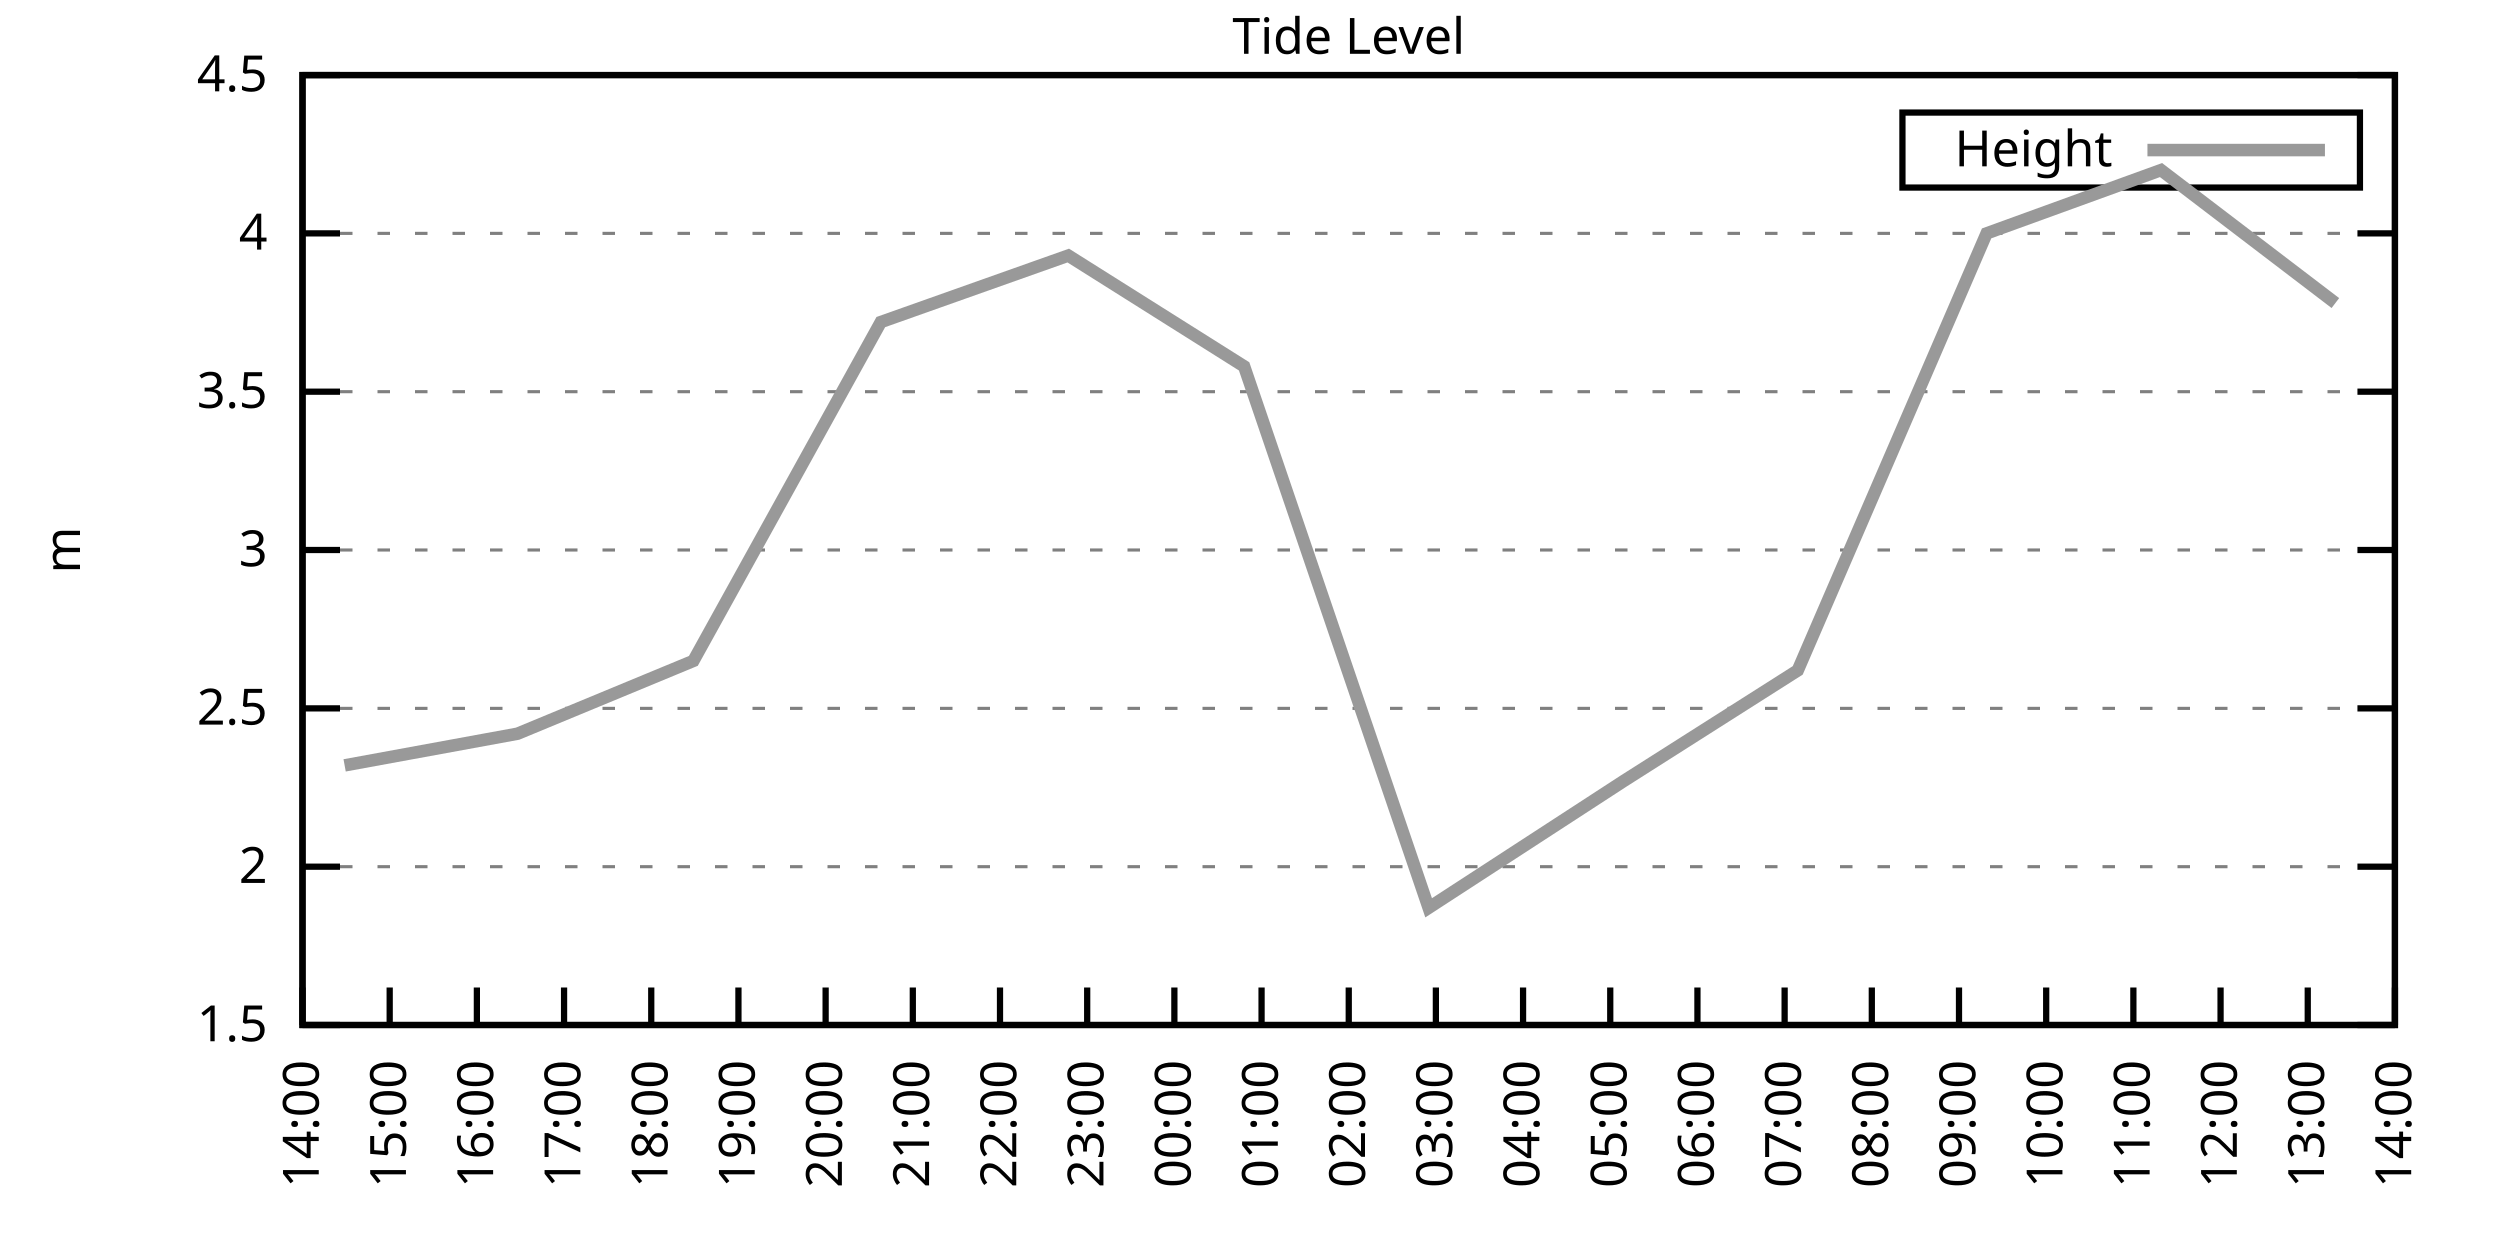
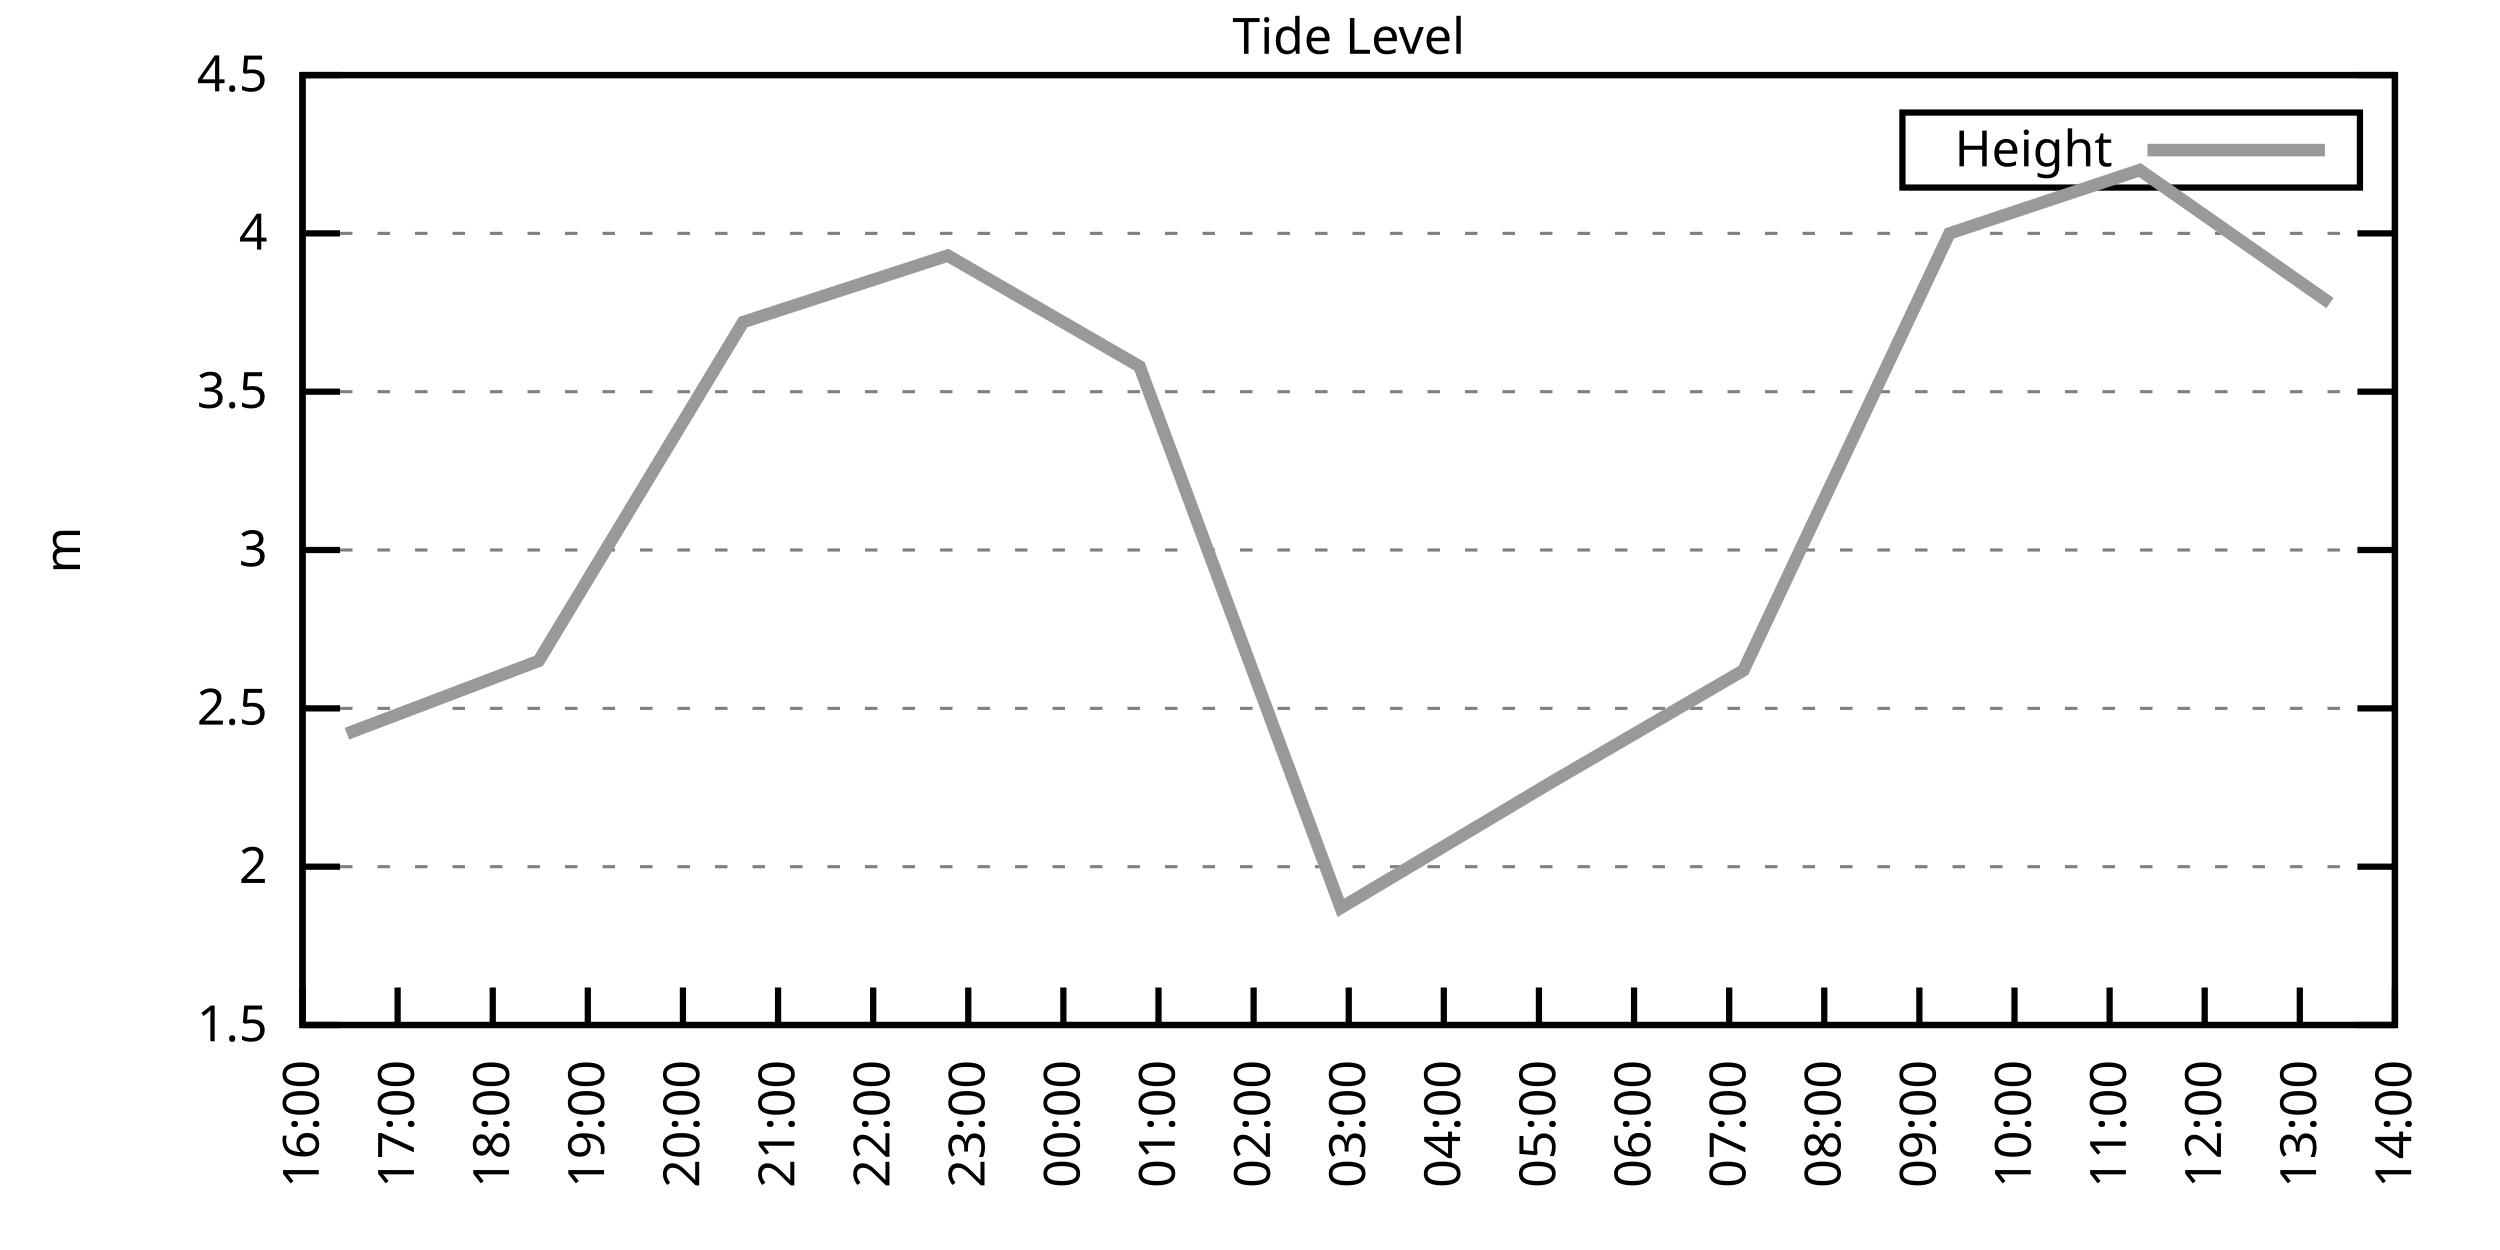
<svg xmlns="http://www.w3.org/2000/svg" xmlns:xlink="http://www.w3.org/1999/xlink" width="400" height="200" viewBox="0 0 400 200">
  <g id="gnuplot_canvas">
    <rect x="0" y="0" width="400" height="200" fill="none" />
    <defs>
      <circle id="gpDot" r="0.5" stroke-width="0.5" stroke="currentColor" />
      <path id="gpPt0" stroke-width="0.333" stroke="currentColor" d="M-1,0 h2 M0,-1 v2" />
      <path id="gpPt1" stroke-width="0.333" stroke="currentColor" d="M-1,-1 L1,1 M1,-1 L-1,1" />
      <path id="gpPt2" stroke-width="0.333" stroke="currentColor" d="M-1,0 L1,0 M0,-1 L0,1 M-1,-1 L1,1 M-1,1 L1,-1" />
      <rect id="gpPt3" stroke-width="0.333" stroke="currentColor" x="-1" y="-1" width="2" height="2" />
      <rect id="gpPt4" stroke-width="0.333" stroke="currentColor" fill="currentColor" x="-1" y="-1" width="2" height="2" />
      <circle id="gpPt5" stroke-width="0.333" stroke="currentColor" cx="0" cy="0" r="1" />
      <use xlink:href="#gpPt5" id="gpPt6" fill="currentColor" stroke="none" />
      <path id="gpPt7" stroke-width="0.333" stroke="currentColor" d="M0,-1.33 L-1.33,0.67 L1.33,0.67 z" />
      <use xlink:href="#gpPt7" id="gpPt8" fill="currentColor" stroke="none" />
      <use xlink:href="#gpPt7" id="gpPt9" stroke="currentColor" transform="rotate(180)" />
      <use xlink:href="#gpPt9" id="gpPt10" fill="currentColor" stroke="none" />
      <use xlink:href="#gpPt3" id="gpPt11" stroke="currentColor" transform="rotate(45)" />
      <use xlink:href="#gpPt11" id="gpPt12" fill="currentColor" stroke="none" />
      <path id="gpPt13" stroke-width="0.333" stroke="currentColor" d="M0,1.330 L1.265,0.411 L0.782,-1.067 L-0.782,-1.076 L-1.265,0.411 z" />
      <use xlink:href="#gpPt13" id="gpPt14" fill="currentColor" stroke="none" />
      <filter id="textbox" filterUnits="objectBoundingBox" x="0" y="0" height="1" width="1">
        <feFlood flood-color="white" flood-opacity="1" result="bgnd" />
        <feComposite in="SourceGraphic" in2="bgnd" operator="atop" />
      </filter>
      <filter id="greybox" filterUnits="objectBoundingBox" x="0" y="0" height="1" width="1">
        <feFlood flood-color="lightgrey" flood-opacity="1" result="grey" />
        <feComposite in="SourceGraphic" in2="grey" operator="atop" />
      </filter>
    </defs>
    <g fill="none" color="white" stroke="currentColor" stroke-width="1.00" stroke-linecap="butt" stroke-linejoin="miter">
</g>
    <g fill="none" color="black" stroke="currentColor" stroke-width="1.00" stroke-linecap="butt" stroke-linejoin="miter">
      <g stroke="none" shape-rendering="crispEdges">
        <polygon fill="rgb(255, 255, 255)" points="48.40,164.00 383.18,164.00 383.18,12.02 48.40,12.02 " />
      </g>
    </g>
    <g fill="none" color="black" stroke="currentColor" stroke-width="1.00" stroke-linecap="butt" stroke-linejoin="miter">
</g>
    <g fill="none" color="black" stroke="black" stroke-width="0.50" stroke-linecap="butt" stroke-linejoin="miter">
</g>
    <g fill="none" color="gray" stroke="currentColor" stroke-width="0.50" stroke-linecap="butt" stroke-linejoin="miter">
      <path stroke="gray" stroke-dasharray="2,4" class="gridline" d="M48.40,164.00 L383.19,164.00  " />
    </g>
    <g fill="none" color="gray" stroke="gray" stroke-width="1.00" stroke-linecap="butt" stroke-linejoin="miter">
</g>
    <g fill="none" color="black" stroke="currentColor" stroke-width="1.00" stroke-linecap="butt" stroke-linejoin="miter">
      <path stroke="black" d="M48.40,164.00 L54.40,164.00 M383.19,164.00 L377.19,164.00  " />
      <g transform="translate(42.80,166.60)" stroke="none" fill="black" font-family="Sans" font-size="8.00" text-anchor="end">
        <text>
          <tspan font-family="Sans"> 1.5</tspan>
        </text>
      </g>
    </g>
    <g fill="none" color="black" stroke="currentColor" stroke-width="1.00" stroke-linecap="butt" stroke-linejoin="miter">
</g>
    <g fill="none" color="black" stroke="black" stroke-width="0.50" stroke-linecap="butt" stroke-linejoin="miter">
</g>
    <g fill="none" color="gray" stroke="currentColor" stroke-width="0.50" stroke-linecap="butt" stroke-linejoin="miter">
      <path stroke="gray" stroke-dasharray="2,4" class="gridline" d="M48.40,138.67 L383.19,138.67  " />
    </g>
    <g fill="none" color="gray" stroke="gray" stroke-width="1.00" stroke-linecap="butt" stroke-linejoin="miter">
</g>
    <g fill="none" color="black" stroke="currentColor" stroke-width="1.00" stroke-linecap="butt" stroke-linejoin="miter">
      <path stroke="black" d="M48.40,138.67 L54.40,138.67 M383.19,138.67 L377.19,138.67  " />
      <g transform="translate(42.80,141.27)" stroke="none" fill="black" font-family="Sans" font-size="8.00" text-anchor="end">
        <text>
          <tspan font-family="Sans"> 2</tspan>
        </text>
      </g>
    </g>
    <g fill="none" color="black" stroke="currentColor" stroke-width="1.00" stroke-linecap="butt" stroke-linejoin="miter">
</g>
    <g fill="none" color="black" stroke="black" stroke-width="0.50" stroke-linecap="butt" stroke-linejoin="miter">
</g>
    <g fill="none" color="gray" stroke="currentColor" stroke-width="0.50" stroke-linecap="butt" stroke-linejoin="miter">
      <path stroke="gray" stroke-dasharray="2,4" class="gridline" d="M48.40,113.34 L383.19,113.34  " />
    </g>
    <g fill="none" color="gray" stroke="gray" stroke-width="1.00" stroke-linecap="butt" stroke-linejoin="miter">
</g>
    <g fill="none" color="black" stroke="currentColor" stroke-width="1.00" stroke-linecap="butt" stroke-linejoin="miter">
      <path stroke="black" d="M48.40,113.34 L54.40,113.34 M383.19,113.34 L377.19,113.34  " />
      <g transform="translate(42.80,115.94)" stroke="none" fill="black" font-family="Sans" font-size="8.00" text-anchor="end">
        <text>
          <tspan font-family="Sans"> 2.5</tspan>
        </text>
      </g>
    </g>
    <g fill="none" color="black" stroke="currentColor" stroke-width="1.00" stroke-linecap="butt" stroke-linejoin="miter">
</g>
    <g fill="none" color="black" stroke="black" stroke-width="0.50" stroke-linecap="butt" stroke-linejoin="miter">
</g>
    <g fill="none" color="gray" stroke="currentColor" stroke-width="0.50" stroke-linecap="butt" stroke-linejoin="miter">
      <path stroke="gray" stroke-dasharray="2,4" class="gridline" d="M48.40,88.00 L383.19,88.00  " />
    </g>
    <g fill="none" color="gray" stroke="gray" stroke-width="1.00" stroke-linecap="butt" stroke-linejoin="miter">
</g>
    <g fill="none" color="black" stroke="currentColor" stroke-width="1.00" stroke-linecap="butt" stroke-linejoin="miter">
      <path stroke="black" d="M48.40,88.00 L54.40,88.00 M383.19,88.00 L377.19,88.00  " />
      <g transform="translate(42.80,90.60)" stroke="none" fill="black" font-family="Sans" font-size="8.00" text-anchor="end">
        <text>
          <tspan font-family="Sans"> 3</tspan>
        </text>
      </g>
    </g>
    <g fill="none" color="black" stroke="currentColor" stroke-width="1.00" stroke-linecap="butt" stroke-linejoin="miter">
</g>
    <g fill="none" color="black" stroke="black" stroke-width="0.50" stroke-linecap="butt" stroke-linejoin="miter">
</g>
    <g fill="none" color="gray" stroke="currentColor" stroke-width="0.50" stroke-linecap="butt" stroke-linejoin="miter">
      <path stroke="gray" stroke-dasharray="2,4" class="gridline" d="M48.40,62.67 L383.19,62.67  " />
    </g>
    <g fill="none" color="gray" stroke="gray" stroke-width="1.00" stroke-linecap="butt" stroke-linejoin="miter">
</g>
    <g fill="none" color="black" stroke="currentColor" stroke-width="1.00" stroke-linecap="butt" stroke-linejoin="miter">
      <path stroke="black" d="M48.40,62.67 L54.40,62.67 M383.19,62.67 L377.19,62.67  " />
      <g transform="translate(42.80,65.27)" stroke="none" fill="black" font-family="Sans" font-size="8.00" text-anchor="end">
        <text>
          <tspan font-family="Sans"> 3.5</tspan>
        </text>
      </g>
    </g>
    <g fill="none" color="black" stroke="currentColor" stroke-width="1.00" stroke-linecap="butt" stroke-linejoin="miter">
</g>
    <g fill="none" color="black" stroke="black" stroke-width="0.50" stroke-linecap="butt" stroke-linejoin="miter">
</g>
    <g fill="none" color="gray" stroke="currentColor" stroke-width="0.50" stroke-linecap="butt" stroke-linejoin="miter">
      <path stroke="gray" stroke-dasharray="2,4" class="gridline" d="M48.40,37.34 L383.19,37.34  " />
    </g>
    <g fill="none" color="gray" stroke="gray" stroke-width="1.00" stroke-linecap="butt" stroke-linejoin="miter">
</g>
    <g fill="none" color="black" stroke="currentColor" stroke-width="1.00" stroke-linecap="butt" stroke-linejoin="miter">
      <path stroke="black" d="M48.40,37.34 L54.40,37.34 M383.19,37.34 L377.19,37.34  " />
      <g transform="translate(42.80,39.94)" stroke="none" fill="black" font-family="Sans" font-size="8.00" text-anchor="end">
        <text>
          <tspan font-family="Sans"> 4</tspan>
        </text>
      </g>
    </g>
    <g fill="none" color="black" stroke="currentColor" stroke-width="1.00" stroke-linecap="butt" stroke-linejoin="miter">
</g>
    <g fill="none" color="black" stroke="black" stroke-width="0.50" stroke-linecap="butt" stroke-linejoin="miter">
</g>
    <g fill="none" color="gray" stroke="currentColor" stroke-width="0.50" stroke-linecap="butt" stroke-linejoin="miter">
      <path stroke="gray" stroke-dasharray="2,4" class="gridline" d="M48.40,12.01 L383.19,12.01  " />
    </g>
    <g fill="none" color="gray" stroke="gray" stroke-width="1.00" stroke-linecap="butt" stroke-linejoin="miter">
</g>
    <g fill="none" color="black" stroke="currentColor" stroke-width="1.00" stroke-linecap="butt" stroke-linejoin="miter">
      <path stroke="black" d="M48.40,12.01 L54.40,12.01 M383.19,12.01 L377.19,12.01  " />
      <g transform="translate(42.80,14.61)" stroke="none" fill="black" font-family="Sans" font-size="8.00" text-anchor="end">
        <text>
          <tspan font-family="Sans"> 4.5</tspan>
        </text>
      </g>
    </g>
    <g fill="none" color="black" stroke="currentColor" stroke-width="1.00" stroke-linecap="butt" stroke-linejoin="miter">
      <path stroke="black" d="M48.40,164.00 L48.40,158.00  " />
      <g transform="translate(51.00,169.60) rotate(270.00)" stroke="none" fill="black" font-family="Sans" font-size="8.00" text-anchor="end">
        <text>
-           <tspan font-family="Sans">14:00</tspan>
-         </text>
-       </g>
-     </g>
-     <g fill="none" color="black" stroke="currentColor" stroke-width="1.00" stroke-linecap="butt" stroke-linejoin="miter">
-       <path stroke="black" d="M62.35,164.00 L62.35,158.00  " />
-       <g transform="translate(64.95,169.60) rotate(270.00)" stroke="none" fill="black" font-family="Sans" font-size="8.00" text-anchor="end">
-         <text>
-           <tspan font-family="Sans">15:00</tspan>
-         </text>
-       </g>
-     </g>
-     <g fill="none" color="black" stroke="currentColor" stroke-width="1.00" stroke-linecap="butt" stroke-linejoin="miter">
-       <path stroke="black" d="M76.30,164.00 L76.30,158.00  " />
-       <g transform="translate(78.90,169.60) rotate(270.00)" stroke="none" fill="black" font-family="Sans" font-size="8.00" text-anchor="end">
-         <text>
          <tspan font-family="Sans">16:00</tspan>
        </text>
      </g>
    </g>
    <g fill="none" color="black" stroke="currentColor" stroke-width="1.00" stroke-linecap="butt" stroke-linejoin="miter">
-       <path stroke="black" d="M90.25,164.00 L90.25,158.00  " />
-       <g transform="translate(92.85,169.60) rotate(270.00)" stroke="none" fill="black" font-family="Sans" font-size="8.00" text-anchor="end">
+       <path stroke="black" d="M63.62,164.00 L63.62,158.00  " />
+       <g transform="translate(66.22,169.60) rotate(270.00)" stroke="none" fill="black" font-family="Sans" font-size="8.00" text-anchor="end">
        <text>
          <tspan font-family="Sans">17:00</tspan>
        </text>
      </g>
    </g>
    <g fill="none" color="black" stroke="currentColor" stroke-width="1.00" stroke-linecap="butt" stroke-linejoin="miter">
-       <path stroke="black" d="M104.20,164.00 L104.20,158.00  " />
-       <g transform="translate(106.80,169.60) rotate(270.00)" stroke="none" fill="black" font-family="Sans" font-size="8.00" text-anchor="end">
+       <path stroke="black" d="M78.84,164.00 L78.84,158.00  " />
+       <g transform="translate(81.44,169.60) rotate(270.00)" stroke="none" fill="black" font-family="Sans" font-size="8.00" text-anchor="end">
        <text>
          <tspan font-family="Sans">18:00</tspan>
        </text>
      </g>
    </g>
    <g fill="none" color="black" stroke="currentColor" stroke-width="1.00" stroke-linecap="butt" stroke-linejoin="miter">
-       <path stroke="black" d="M118.15,164.00 L118.15,158.00  " />
-       <g transform="translate(120.75,169.60) rotate(270.00)" stroke="none" fill="black" font-family="Sans" font-size="8.00" text-anchor="end">
+       <path stroke="black" d="M94.05,164.00 L94.05,158.00  " />
+       <g transform="translate(96.65,169.60) rotate(270.00)" stroke="none" fill="black" font-family="Sans" font-size="8.00" text-anchor="end">
        <text>
          <tspan font-family="Sans">19:00</tspan>
        </text>
      </g>
    </g>
    <g fill="none" color="black" stroke="currentColor" stroke-width="1.00" stroke-linecap="butt" stroke-linejoin="miter">
-       <path stroke="black" d="M132.10,164.00 L132.10,158.00  " />
-       <g transform="translate(134.70,169.60) rotate(270.00)" stroke="none" fill="black" font-family="Sans" font-size="8.00" text-anchor="end">
+       <path stroke="black" d="M109.27,164.00 L109.27,158.00  " />
+       <g transform="translate(111.87,169.60) rotate(270.00)" stroke="none" fill="black" font-family="Sans" font-size="8.00" text-anchor="end">
        <text>
          <tspan font-family="Sans">20:00</tspan>
        </text>
      </g>
    </g>
    <g fill="none" color="black" stroke="currentColor" stroke-width="1.00" stroke-linecap="butt" stroke-linejoin="miter">
-       <path stroke="black" d="M146.05,164.00 L146.05,158.00  " />
-       <g transform="translate(148.65,169.60) rotate(270.00)" stroke="none" fill="black" font-family="Sans" font-size="8.00" text-anchor="end">
+       <path stroke="black" d="M124.49,164.00 L124.49,158.00  " />
+       <g transform="translate(127.09,169.60) rotate(270.00)" stroke="none" fill="black" font-family="Sans" font-size="8.00" text-anchor="end">
        <text>
          <tspan font-family="Sans">21:00</tspan>
        </text>
      </g>
    </g>
    <g fill="none" color="black" stroke="currentColor" stroke-width="1.00" stroke-linecap="butt" stroke-linejoin="miter">
-       <path stroke="black" d="M160.00,164.00 L160.00,158.00  " />
-       <g transform="translate(162.60,169.60) rotate(270.00)" stroke="none" fill="black" font-family="Sans" font-size="8.00" text-anchor="end">
+       <path stroke="black" d="M139.71,164.00 L139.71,158.00  " />
+       <g transform="translate(142.31,169.60) rotate(270.00)" stroke="none" fill="black" font-family="Sans" font-size="8.00" text-anchor="end">
        <text>
          <tspan font-family="Sans">22:00</tspan>
        </text>
      </g>
    </g>
    <g fill="none" color="black" stroke="currentColor" stroke-width="1.00" stroke-linecap="butt" stroke-linejoin="miter">
-       <path stroke="black" d="M173.95,164.00 L173.95,158.00  " />
-       <g transform="translate(176.55,169.60) rotate(270.00)" stroke="none" fill="black" font-family="Sans" font-size="8.00" text-anchor="end">
+       <path stroke="black" d="M154.92,164.00 L154.92,158.00  " />
+       <g transform="translate(157.52,169.60) rotate(270.00)" stroke="none" fill="black" font-family="Sans" font-size="8.00" text-anchor="end">
        <text>
          <tspan font-family="Sans">23:00</tspan>
        </text>
      </g>
    </g>
    <g fill="none" color="black" stroke="currentColor" stroke-width="1.00" stroke-linecap="butt" stroke-linejoin="miter">
-       <path stroke="black" d="M187.90,164.00 L187.90,158.00  " />
-       <g transform="translate(190.50,169.60) rotate(270.00)" stroke="none" fill="black" font-family="Sans" font-size="8.00" text-anchor="end">
+       <path stroke="black" d="M170.14,164.00 L170.14,158.00  " />
+       <g transform="translate(172.74,169.60) rotate(270.00)" stroke="none" fill="black" font-family="Sans" font-size="8.00" text-anchor="end">
        <text>
          <tspan font-family="Sans">00:00</tspan>
        </text>
      </g>
    </g>
    <g fill="none" color="black" stroke="currentColor" stroke-width="1.00" stroke-linecap="butt" stroke-linejoin="miter">
-       <path stroke="black" d="M201.85,164.00 L201.85,158.00  " />
-       <g transform="translate(204.45,169.60) rotate(270.00)" stroke="none" fill="black" font-family="Sans" font-size="8.00" text-anchor="end">
+       <path stroke="black" d="M185.36,164.00 L185.36,158.00  " />
+       <g transform="translate(187.96,169.60) rotate(270.00)" stroke="none" fill="black" font-family="Sans" font-size="8.00" text-anchor="end">
        <text>
          <tspan font-family="Sans">01:00</tspan>
+         </text>
+       </g>
+     </g>
+     <g fill="none" color="black" stroke="currentColor" stroke-width="1.00" stroke-linecap="butt" stroke-linejoin="miter">
+       <path stroke="black" d="M200.58,164.00 L200.58,158.00  " />
+       <g transform="translate(203.18,169.60) rotate(270.00)" stroke="none" fill="black" font-family="Sans" font-size="8.00" text-anchor="end">
+         <text>
+           <tspan font-family="Sans">02:00</tspan>
        </text>
      </g>
    </g>
    <g fill="none" color="black" stroke="currentColor" stroke-width="1.00" stroke-linecap="butt" stroke-linejoin="miter">
      <path stroke="black" d="M215.80,164.00 L215.80,158.00  " />
      <g transform="translate(218.40,169.60) rotate(270.00)" stroke="none" fill="black" font-family="Sans" font-size="8.00" text-anchor="end">
        <text>
-           <tspan font-family="Sans">02:00</tspan>
-         </text>
-       </g>
-     </g>
-     <g fill="none" color="black" stroke="currentColor" stroke-width="1.00" stroke-linecap="butt" stroke-linejoin="miter">
-       <path stroke="black" d="M229.74,164.00 L229.74,158.00  " />
-       <g transform="translate(232.34,169.60) rotate(270.00)" stroke="none" fill="black" font-family="Sans" font-size="8.00" text-anchor="end">
-         <text>
          <tspan font-family="Sans">03:00</tspan>
        </text>
      </g>
    </g>
    <g fill="none" color="black" stroke="currentColor" stroke-width="1.00" stroke-linecap="butt" stroke-linejoin="miter">
-       <path stroke="black" d="M243.69,164.00 L243.69,158.00  " />
-       <g transform="translate(246.29,169.60) rotate(270.00)" stroke="none" fill="black" font-family="Sans" font-size="8.00" text-anchor="end">
+       <path stroke="black" d="M231.01,164.00 L231.01,158.00  " />
+       <g transform="translate(233.61,169.60) rotate(270.00)" stroke="none" fill="black" font-family="Sans" font-size="8.00" text-anchor="end">
        <text>
          <tspan font-family="Sans">04:00</tspan>
        </text>
      </g>
    </g>
    <g fill="none" color="black" stroke="currentColor" stroke-width="1.00" stroke-linecap="butt" stroke-linejoin="miter">
-       <path stroke="black" d="M257.64,164.00 L257.64,158.00  " />
-       <g transform="translate(260.24,169.60) rotate(270.00)" stroke="none" fill="black" font-family="Sans" font-size="8.00" text-anchor="end">
+       <path stroke="black" d="M246.23,164.00 L246.23,158.00  " />
+       <g transform="translate(248.83,169.60) rotate(270.00)" stroke="none" fill="black" font-family="Sans" font-size="8.00" text-anchor="end">
        <text>
          <tspan font-family="Sans">05:00</tspan>
        </text>
      </g>
    </g>
    <g fill="none" color="black" stroke="currentColor" stroke-width="1.00" stroke-linecap="butt" stroke-linejoin="miter">
-       <path stroke="black" d="M271.59,164.00 L271.59,158.00  " />
-       <g transform="translate(274.19,169.60) rotate(270.00)" stroke="none" fill="black" font-family="Sans" font-size="8.00" text-anchor="end">
+       <path stroke="black" d="M261.45,164.00 L261.45,158.00  " />
+       <g transform="translate(264.05,169.60) rotate(270.00)" stroke="none" fill="black" font-family="Sans" font-size="8.00" text-anchor="end">
        <text>
          <tspan font-family="Sans">06:00</tspan>
        </text>
      </g>
    </g>
    <g fill="none" color="black" stroke="currentColor" stroke-width="1.00" stroke-linecap="butt" stroke-linejoin="miter">
-       <path stroke="black" d="M285.54,164.00 L285.54,158.00  " />
-       <g transform="translate(288.14,169.60) rotate(270.00)" stroke="none" fill="black" font-family="Sans" font-size="8.00" text-anchor="end">
+       <path stroke="black" d="M276.67,164.00 L276.67,158.00  " />
+       <g transform="translate(279.27,169.60) rotate(270.00)" stroke="none" fill="black" font-family="Sans" font-size="8.00" text-anchor="end">
        <text>
          <tspan font-family="Sans">07:00</tspan>
        </text>
      </g>
    </g>
    <g fill="none" color="black" stroke="currentColor" stroke-width="1.00" stroke-linecap="butt" stroke-linejoin="miter">
-       <path stroke="black" d="M299.49,164.00 L299.49,158.00  " />
-       <g transform="translate(302.09,169.60) rotate(270.00)" stroke="none" fill="black" font-family="Sans" font-size="8.00" text-anchor="end">
+       <path stroke="black" d="M291.88,164.00 L291.88,158.00  " />
+       <g transform="translate(294.48,169.60) rotate(270.00)" stroke="none" fill="black" font-family="Sans" font-size="8.00" text-anchor="end">
        <text>
          <tspan font-family="Sans">08:00</tspan>
        </text>
      </g>
    </g>
    <g fill="none" color="black" stroke="currentColor" stroke-width="1.00" stroke-linecap="butt" stroke-linejoin="miter">
-       <path stroke="black" d="M313.44,164.00 L313.44,158.00  " />
-       <g transform="translate(316.04,169.60) rotate(270.00)" stroke="none" fill="black" font-family="Sans" font-size="8.00" text-anchor="end">
+       <path stroke="black" d="M307.10,164.00 L307.10,158.00  " />
+       <g transform="translate(309.70,169.60) rotate(270.00)" stroke="none" fill="black" font-family="Sans" font-size="8.00" text-anchor="end">
        <text>
          <tspan font-family="Sans">09:00</tspan>
        </text>
      </g>
    </g>
    <g fill="none" color="black" stroke="currentColor" stroke-width="1.00" stroke-linecap="butt" stroke-linejoin="miter">
-       <path stroke="black" d="M327.39,164.00 L327.39,158.00  " />
-       <g transform="translate(329.99,169.60) rotate(270.00)" stroke="none" fill="black" font-family="Sans" font-size="8.00" text-anchor="end">
+       <path stroke="black" d="M322.32,164.00 L322.32,158.00  " />
+       <g transform="translate(324.92,169.60) rotate(270.00)" stroke="none" fill="black" font-family="Sans" font-size="8.00" text-anchor="end">
        <text>
          <tspan font-family="Sans">10:00</tspan>
        </text>
      </g>
    </g>
    <g fill="none" color="black" stroke="currentColor" stroke-width="1.00" stroke-linecap="butt" stroke-linejoin="miter">
-       <path stroke="black" d="M341.34,164.00 L341.34,158.00  " />
-       <g transform="translate(343.94,169.60) rotate(270.00)" stroke="none" fill="black" font-family="Sans" font-size="8.00" text-anchor="end">
+       <path stroke="black" d="M337.54,164.00 L337.54,158.00  " />
+       <g transform="translate(340.14,169.60) rotate(270.00)" stroke="none" fill="black" font-family="Sans" font-size="8.00" text-anchor="end">
        <text>
          <tspan font-family="Sans">11:00</tspan>
        </text>
      </g>
    </g>
    <g fill="none" color="black" stroke="currentColor" stroke-width="1.00" stroke-linecap="butt" stroke-linejoin="miter">
-       <path stroke="black" d="M355.29,164.00 L355.29,158.00  " />
-       <g transform="translate(357.89,169.60) rotate(270.00)" stroke="none" fill="black" font-family="Sans" font-size="8.00" text-anchor="end">
+       <path stroke="black" d="M352.75,164.00 L352.75,158.00  " />
+       <g transform="translate(355.35,169.60) rotate(270.00)" stroke="none" fill="black" font-family="Sans" font-size="8.00" text-anchor="end">
        <text>
          <tspan font-family="Sans">12:00</tspan>
        </text>
      </g>
    </g>
    <g fill="none" color="black" stroke="currentColor" stroke-width="1.00" stroke-linecap="butt" stroke-linejoin="miter">
-       <path stroke="black" d="M369.24,164.00 L369.24,158.00  " />
-       <g transform="translate(371.84,169.60) rotate(270.00)" stroke="none" fill="black" font-family="Sans" font-size="8.00" text-anchor="end">
+       <path stroke="black" d="M367.97,164.00 L367.97,158.00  " />
+       <g transform="translate(370.57,169.60) rotate(270.00)" stroke="none" fill="black" font-family="Sans" font-size="8.00" text-anchor="end">
        <text>
          <tspan font-family="Sans">13:00</tspan>
        </text>
      </g>
    </g>
    <g fill="none" color="black" stroke="currentColor" stroke-width="1.00" stroke-linecap="butt" stroke-linejoin="miter">
      <path stroke="black" d="M383.19,164.00 L383.19,158.00  " />
      <g transform="translate(385.79,169.60) rotate(270.00)" stroke="none" fill="black" font-family="Sans" font-size="8.00" text-anchor="end">
        <text>
          <tspan font-family="Sans">14:00</tspan>
        </text>
      </g>
    </g>
    <g fill="none" color="black" stroke="currentColor" stroke-width="1.00" stroke-linecap="butt" stroke-linejoin="miter">
</g>
    <g fill="none" color="black" stroke="currentColor" stroke-width="1.00" stroke-linecap="butt" stroke-linejoin="miter">
      <path stroke="black" d="M48.40,12.01 L48.40,164.00 L383.19,164.00 L383.19,12.01 L48.40,12.01 Z  " />
    </g>
    <g fill="none" color="black" stroke="currentColor" stroke-width="1.00" stroke-linecap="butt" stroke-linejoin="miter">
</g>
    <g fill="none" color="black" stroke="currentColor" stroke-width="1.00" stroke-linecap="butt" stroke-linejoin="miter">
      <path stroke="black" d="M304.39,30.01 L304.39,18.01 L377.59,18.01 L377.59,30.01 L304.39,30.01 Z  " />
    </g>
    <g id="Tide_level_plot_1">
      <g fill="none" color="white" stroke="black" stroke-width="2.00" stroke-linecap="butt" stroke-linejoin="miter">
</g>
      <g fill="none" color="black" stroke="currentColor" stroke-width="2.00" stroke-linecap="butt" stroke-linejoin="miter">
        <g transform="translate(337.99,26.61)" stroke="none" fill="black" font-family="Sans" font-size="8.00" text-anchor="end">
          <text>
            <tspan font-family="Sans">Height</tspan>
          </text>
        </g>
      </g>
      <g fill="none" color="black" stroke="currentColor" stroke-width="2.00" stroke-linecap="butt" stroke-linejoin="miter">
-         <path stroke="rgb(153, 153, 153)" d="M343.59,24.01 L371.99,24.01 M55.14,122.46 L82.81,117.39 L110.94,105.74 L140.93,51.53 L170.92,40.89 L199.06,58.62   L228.58,145.25 L259.74,124.99 L287.64,107.26 L317.86,37.34 L345.76,27.21 L373.66,48.49  " />
+         <path stroke="rgb(153, 153, 153)" d="M343.59,24.01 L371.99,24.01 M55.50,117.39 L86.19,105.74 L118.91,51.53 L151.63,40.89 L182.32,58.62 L214.53,145.25   L248.51,124.99 L278.95,107.26 L311.92,37.34 L342.36,27.21 L372.79,48.49  " />
      </g>
    </g>
    <g fill="none" color="black" stroke="currentColor" stroke-width="2.00" stroke-linecap="butt" stroke-linejoin="miter">
</g>
    <g fill="none" color="black" stroke="black" stroke-width="1.00" stroke-linecap="butt" stroke-linejoin="miter">
</g>
    <g fill="none" color="black" stroke="currentColor" stroke-width="1.00" stroke-linecap="butt" stroke-linejoin="miter">
      <path stroke="black" d="M48.40,12.01 L48.40,164.00 L383.19,164.00 L383.19,12.01 L48.40,12.01 Z  " />
      <g transform="translate(12.80,88.01) rotate(270.00)" stroke="none" fill="black" font-family="Sans" font-size="8.00" text-anchor="middle">
        <text>
          <tspan font-family="Sans">m</tspan>
        </text>
      </g>
    </g>
    <g fill="none" color="black" stroke="currentColor" stroke-width="1.00" stroke-linecap="butt" stroke-linejoin="miter">
</g>
    <g fill="none" color="black" stroke="currentColor" stroke-width="1.00" stroke-linecap="butt" stroke-linejoin="miter">
      <g transform="translate(215.79,8.61)" stroke="none" fill="black" font-family="Sans" font-size="8.00" text-anchor="middle">
        <text>
          <tspan font-family="Sans">Tide Level</tspan>
        </text>
      </g>
    </g>
    <g fill="none" color="black" stroke="currentColor" stroke-width="1.00" stroke-linecap="butt" stroke-linejoin="miter">
</g>
  </g>
</svg>
